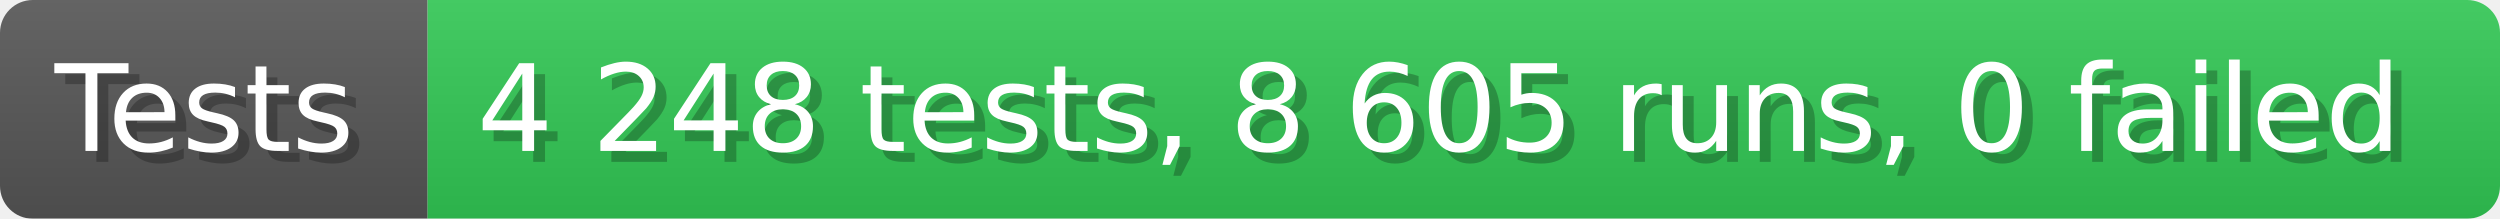
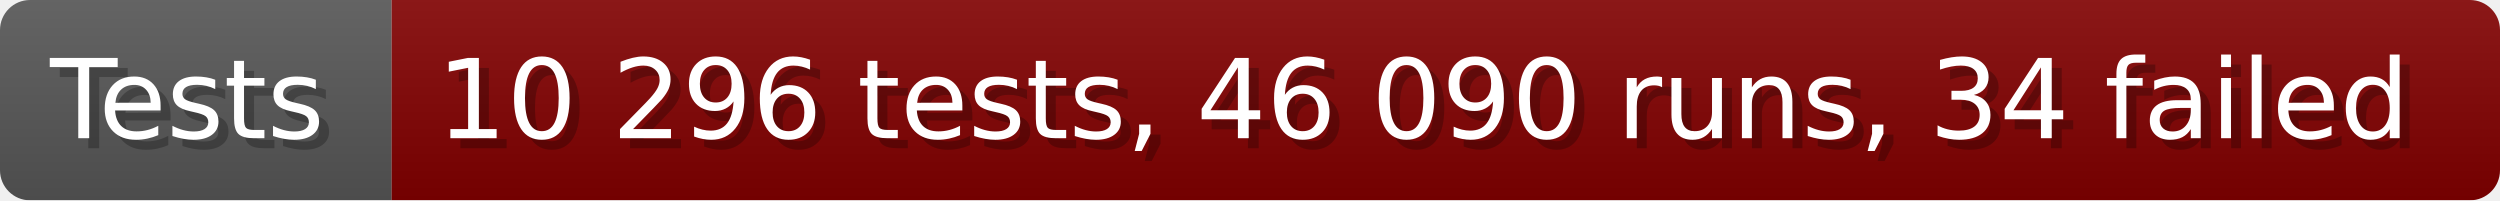
- <svg xmlns="http://www.w3.org/2000/svg" width="228.6" height="20" viewBox="0 0 2286 200" role="img" aria-label="Tests: 4 248 tests, 8 605 runs, 0 failed">
+ <svg xmlns="http://www.w3.org/2000/svg" width="249.6" height="20" viewBox="0 0 2496 200" role="img" aria-label="Tests: 10 296 tests, 46 090 runs, 34 failed">
  <linearGradient id="a" x2="0" y2="100%">
    <stop offset="0" stop-opacity=".1" stop-color="#EEE" />
    <stop offset="1" stop-opacity=".1" />
  </linearGradient>
  <mask id="m">
-     <rect width="2286" height="200" rx="30" fill="#FFF" />
+     <rect width="2496" height="200" rx="30" fill="#FFF" />
  </mask>
  <g mask="url(#m)">
    <rect width="391" height="200" fill="#555" />
-     <rect width="1895" height="200" fill="#31c653" x="391" />
-     <rect width="2286" height="200" fill="url(#a)" />
+     <rect width="2105" height="200" fill="#800000" x="391" />
+     <rect width="2496" height="200" fill="url(#a)" />
  </g>
  <g aria-hidden="true" fill="#fff" text-anchor="start" font-family="Verdana,DejaVu Sans,sans-serif" font-size="110">
    <text x="60" y="148" textLength="291" fill="#000" opacity="0.25">Tests</text>
    <text x="50" y="138" textLength="291">Tests</text>
-     <text x="446" y="148" textLength="1795" fill="#000" opacity="0.25">4 248 tests, 8 605 runs, 0 failed</text>
-     <text x="436" y="138" textLength="1795">4 248 tests, 8 605 runs, 0 failed</text>
+     <text x="446" y="148" textLength="2005" fill="#000" opacity="0.25">10 296 tests, 46 090 runs, 34 failed</text>
+     <text x="436" y="138" textLength="2005">10 296 tests, 46 090 runs, 34 failed</text>
  </g>
</svg>
